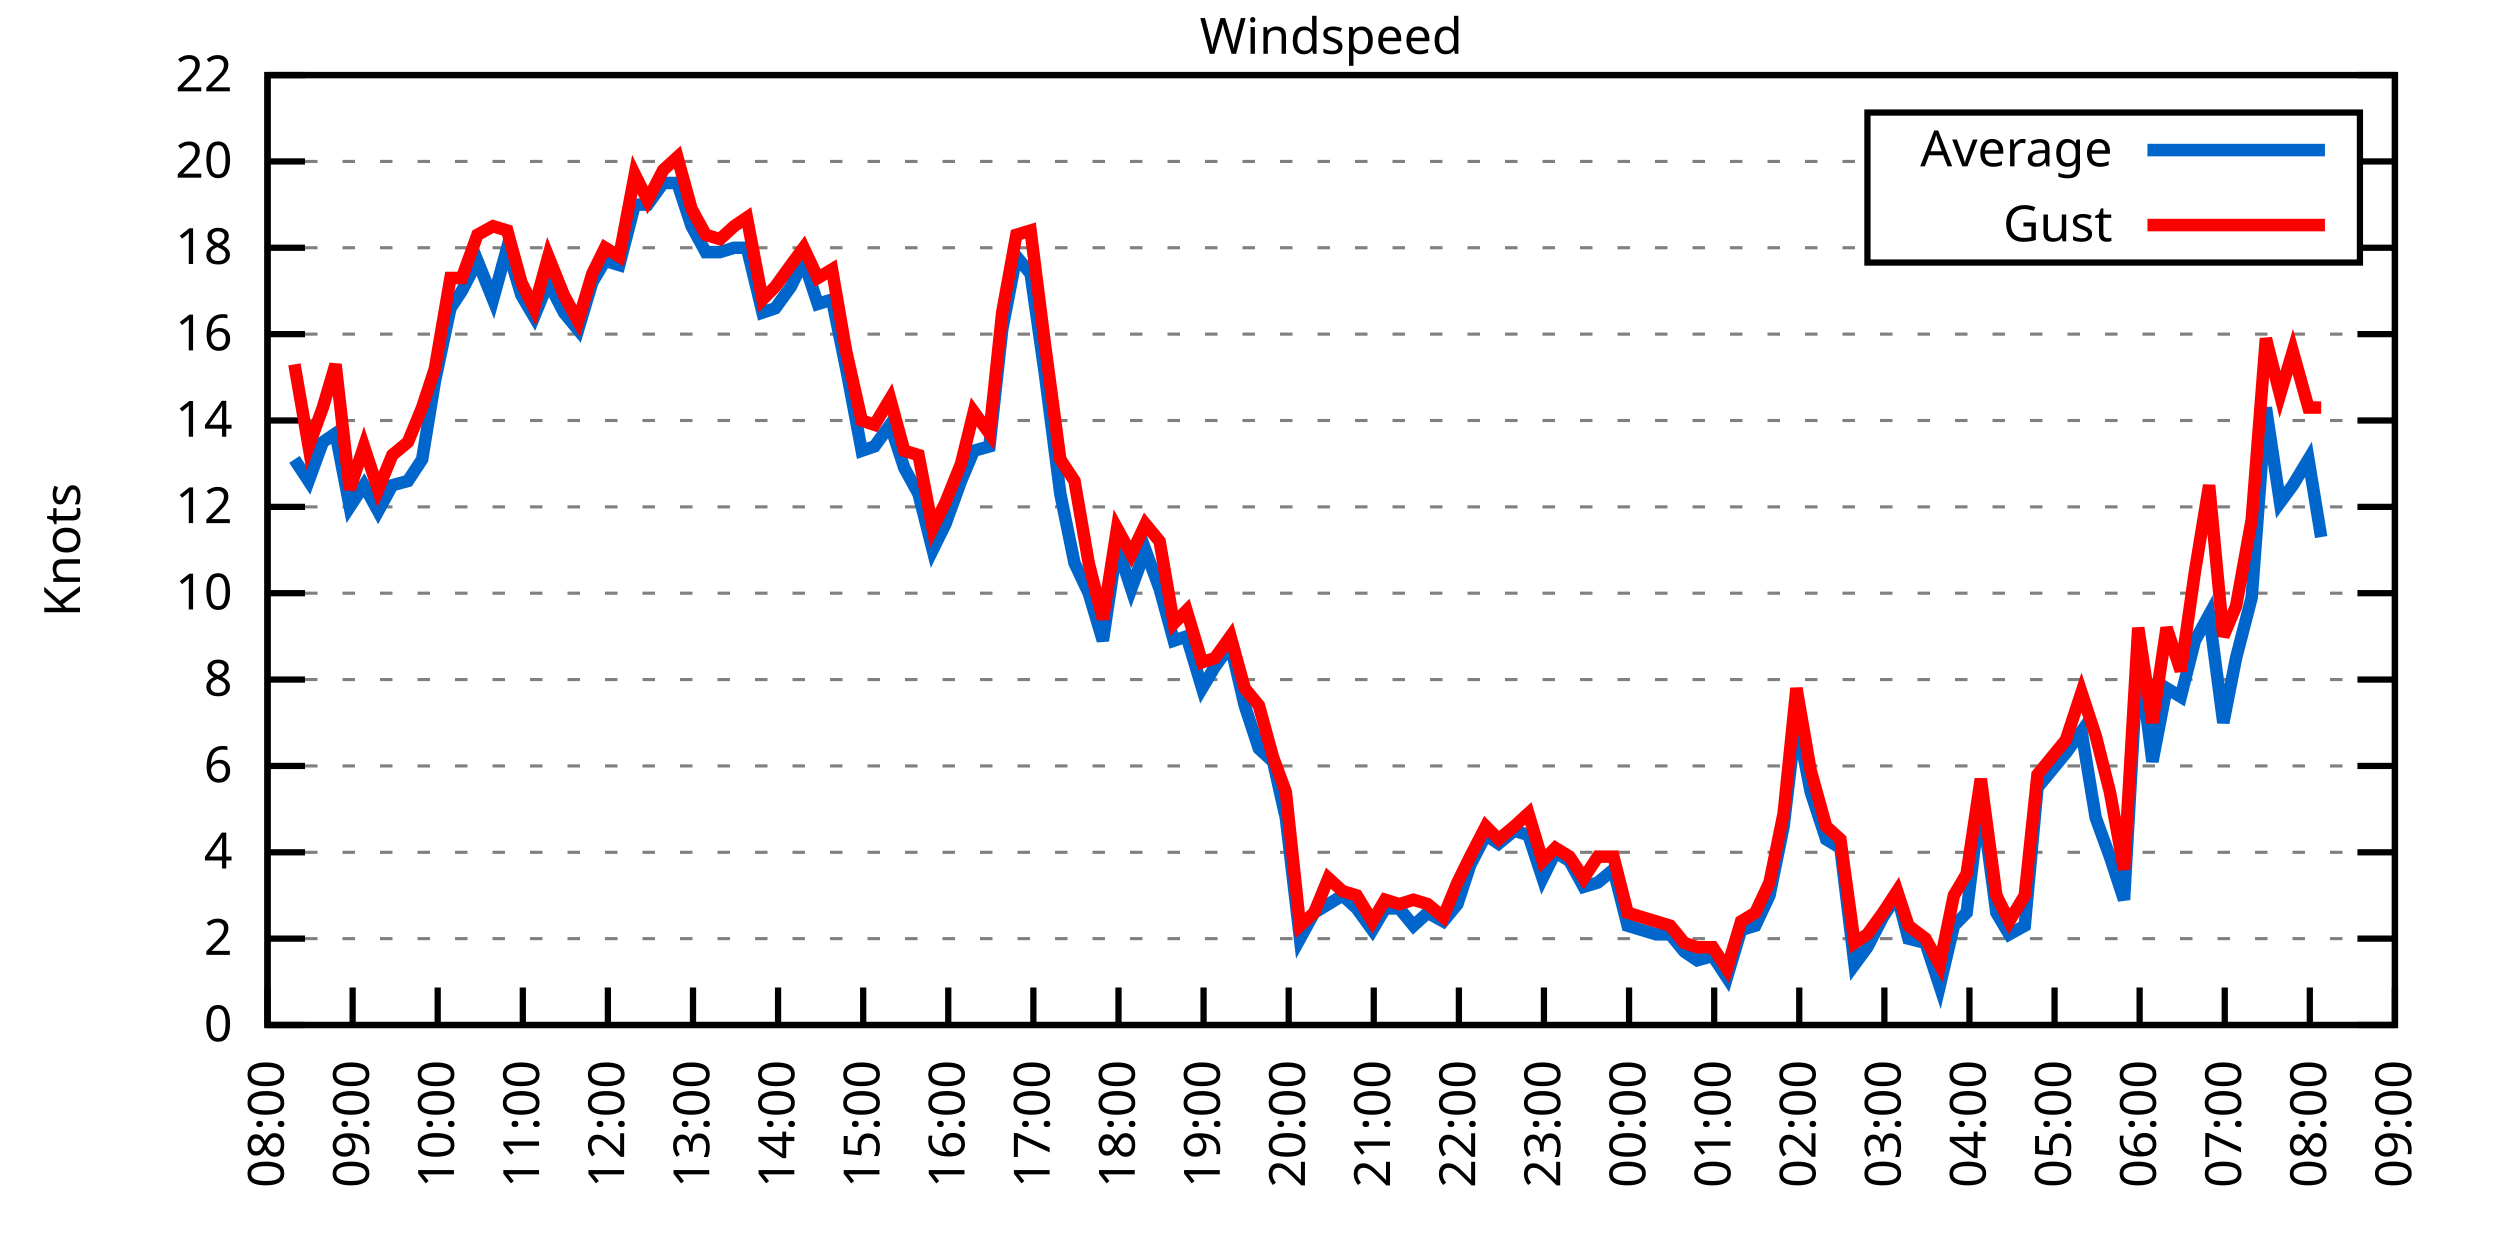
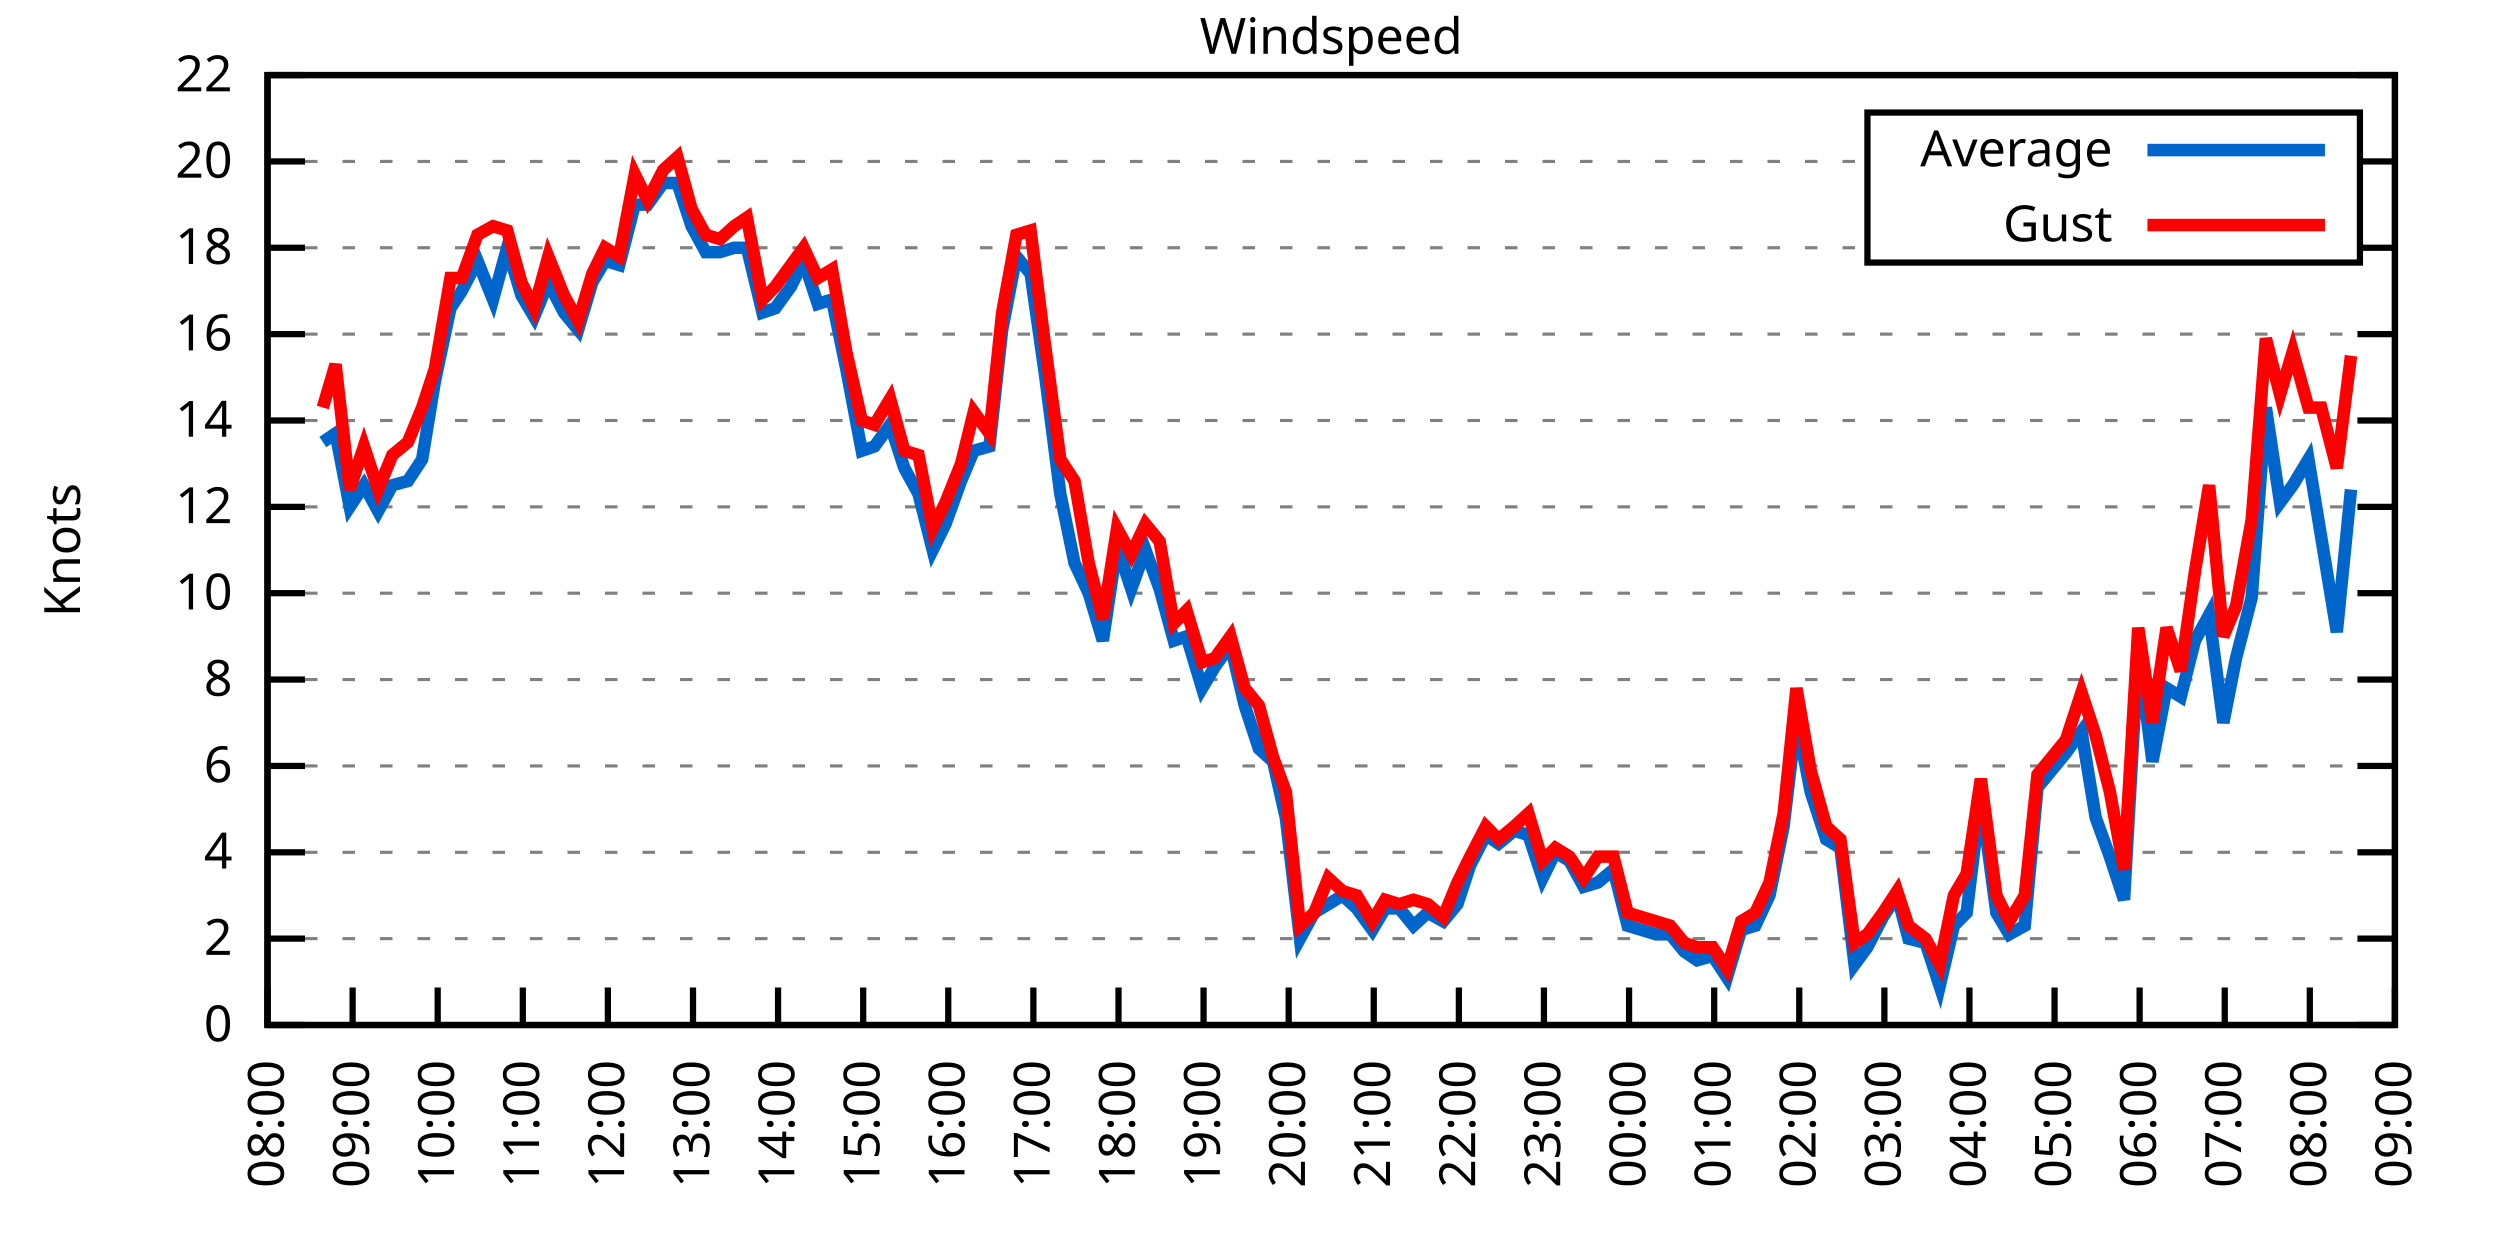
<svg xmlns="http://www.w3.org/2000/svg" xmlns:xlink="http://www.w3.org/1999/xlink" width="400" height="200" viewBox="0 0 400 200">
  <g id="gnuplot_canvas">
    <rect x="0" y="0" width="400" height="200" fill="none" />
    <defs>
      <circle id="gpDot" r="0.5" stroke-width="0.5" stroke="currentColor" />
      <path id="gpPt0" stroke-width="0.333" stroke="currentColor" d="M-1,0 h2 M0,-1 v2" />
      <path id="gpPt1" stroke-width="0.333" stroke="currentColor" d="M-1,-1 L1,1 M1,-1 L-1,1" />
      <path id="gpPt2" stroke-width="0.333" stroke="currentColor" d="M-1,0 L1,0 M0,-1 L0,1 M-1,-1 L1,1 M-1,1 L1,-1" />
      <rect id="gpPt3" stroke-width="0.333" stroke="currentColor" x="-1" y="-1" width="2" height="2" />
      <rect id="gpPt4" stroke-width="0.333" stroke="currentColor" fill="currentColor" x="-1" y="-1" width="2" height="2" />
      <circle id="gpPt5" stroke-width="0.333" stroke="currentColor" cx="0" cy="0" r="1" />
      <use xlink:href="#gpPt5" id="gpPt6" fill="currentColor" stroke="none" />
      <path id="gpPt7" stroke-width="0.333" stroke="currentColor" d="M0,-1.33 L-1.33,0.67 L1.33,0.67 z" />
      <use xlink:href="#gpPt7" id="gpPt8" fill="currentColor" stroke="none" />
      <use xlink:href="#gpPt7" id="gpPt9" stroke="currentColor" transform="rotate(180)" />
      <use xlink:href="#gpPt9" id="gpPt10" fill="currentColor" stroke="none" />
      <use xlink:href="#gpPt3" id="gpPt11" stroke="currentColor" transform="rotate(45)" />
      <use xlink:href="#gpPt11" id="gpPt12" fill="currentColor" stroke="none" />
      <path id="gpPt13" stroke-width="0.333" stroke="currentColor" d="M0,1.330 L1.265,0.411 L0.782,-1.067 L-0.782,-1.076 L-1.265,0.411 z" />
      <use xlink:href="#gpPt13" id="gpPt14" fill="currentColor" stroke="none" />
      <filter id="textbox" filterUnits="objectBoundingBox" x="0" y="0" height="1" width="1">
        <feFlood flood-color="white" flood-opacity="1" result="bgnd" />
        <feComposite in="SourceGraphic" in2="bgnd" operator="atop" />
      </filter>
      <filter id="greybox" filterUnits="objectBoundingBox" x="0" y="0" height="1" width="1">
        <feFlood flood-color="lightgrey" flood-opacity="1" result="grey" />
        <feComposite in="SourceGraphic" in2="grey" operator="atop" />
      </filter>
    </defs>
    <g fill="none" color="white" stroke="currentColor" stroke-width="1.00" stroke-linecap="butt" stroke-linejoin="miter">
</g>
    <g fill="none" color="black" stroke="currentColor" stroke-width="1.00" stroke-linecap="butt" stroke-linejoin="miter">
      <g stroke="none" shape-rendering="crispEdges">
        <polygon fill="rgb(255, 255, 255)" points="42.80,164.00 383.18,164.00 383.18,12.02 42.80,12.02 " />
      </g>
    </g>
    <g fill="none" color="black" stroke="currentColor" stroke-width="1.00" stroke-linecap="butt" stroke-linejoin="miter">
</g>
    <g fill="none" color="black" stroke="black" stroke-width="0.50" stroke-linecap="butt" stroke-linejoin="miter">
</g>
    <g fill="none" color="gray" stroke="currentColor" stroke-width="0.50" stroke-linecap="butt" stroke-linejoin="miter">
      <path stroke="gray" stroke-dasharray="2,4" class="gridline" d="M42.80,164.00 L383.19,164.00  " />
    </g>
    <g fill="none" color="gray" stroke="gray" stroke-width="1.00" stroke-linecap="butt" stroke-linejoin="miter">
</g>
    <g fill="none" color="black" stroke="currentColor" stroke-width="1.00" stroke-linecap="butt" stroke-linejoin="miter">
      <path stroke="black" d="M42.80,164.00 L48.80,164.00 M383.19,164.00 L377.19,164.00  " />
      <g transform="translate(37.20,166.60)" stroke="none" fill="black" font-family="Sans" font-size="8.00" text-anchor="end">
        <text>
          <tspan font-family="Sans"> 0</tspan>
        </text>
      </g>
    </g>
    <g fill="none" color="black" stroke="currentColor" stroke-width="1.00" stroke-linecap="butt" stroke-linejoin="miter">
</g>
    <g fill="none" color="black" stroke="black" stroke-width="0.50" stroke-linecap="butt" stroke-linejoin="miter">
</g>
    <g fill="none" color="gray" stroke="currentColor" stroke-width="0.50" stroke-linecap="butt" stroke-linejoin="miter">
      <path stroke="gray" stroke-dasharray="2,4" class="gridline" d="M42.80,150.18 L383.19,150.18  " />
    </g>
    <g fill="none" color="gray" stroke="gray" stroke-width="1.00" stroke-linecap="butt" stroke-linejoin="miter">
</g>
    <g fill="none" color="black" stroke="currentColor" stroke-width="1.00" stroke-linecap="butt" stroke-linejoin="miter">
      <path stroke="black" d="M42.80,150.18 L48.80,150.18 M383.19,150.18 L377.19,150.18  " />
      <g transform="translate(37.20,152.78)" stroke="none" fill="black" font-family="Sans" font-size="8.00" text-anchor="end">
        <text>
          <tspan font-family="Sans"> 2</tspan>
        </text>
      </g>
    </g>
    <g fill="none" color="black" stroke="currentColor" stroke-width="1.00" stroke-linecap="butt" stroke-linejoin="miter">
</g>
    <g fill="none" color="black" stroke="black" stroke-width="0.50" stroke-linecap="butt" stroke-linejoin="miter">
</g>
    <g fill="none" color="gray" stroke="currentColor" stroke-width="0.50" stroke-linecap="butt" stroke-linejoin="miter">
      <path stroke="gray" stroke-dasharray="2,4" class="gridline" d="M42.80,136.37 L383.19,136.37  " />
    </g>
    <g fill="none" color="gray" stroke="gray" stroke-width="1.00" stroke-linecap="butt" stroke-linejoin="miter">
</g>
    <g fill="none" color="black" stroke="currentColor" stroke-width="1.00" stroke-linecap="butt" stroke-linejoin="miter">
      <path stroke="black" d="M42.80,136.37 L48.80,136.37 M383.19,136.37 L377.19,136.37  " />
      <g transform="translate(37.20,138.97)" stroke="none" fill="black" font-family="Sans" font-size="8.00" text-anchor="end">
        <text>
          <tspan font-family="Sans"> 4</tspan>
        </text>
      </g>
    </g>
    <g fill="none" color="black" stroke="currentColor" stroke-width="1.00" stroke-linecap="butt" stroke-linejoin="miter">
</g>
    <g fill="none" color="black" stroke="black" stroke-width="0.50" stroke-linecap="butt" stroke-linejoin="miter">
</g>
    <g fill="none" color="gray" stroke="currentColor" stroke-width="0.50" stroke-linecap="butt" stroke-linejoin="miter">
      <path stroke="gray" stroke-dasharray="2,4" class="gridline" d="M42.80,122.55 L383.19,122.55  " />
    </g>
    <g fill="none" color="gray" stroke="gray" stroke-width="1.00" stroke-linecap="butt" stroke-linejoin="miter">
</g>
    <g fill="none" color="black" stroke="currentColor" stroke-width="1.00" stroke-linecap="butt" stroke-linejoin="miter">
      <path stroke="black" d="M42.80,122.55 L48.80,122.55 M383.19,122.55 L377.19,122.55  " />
      <g transform="translate(37.20,125.15)" stroke="none" fill="black" font-family="Sans" font-size="8.00" text-anchor="end">
        <text>
          <tspan font-family="Sans"> 6</tspan>
        </text>
      </g>
    </g>
    <g fill="none" color="black" stroke="currentColor" stroke-width="1.00" stroke-linecap="butt" stroke-linejoin="miter">
</g>
    <g fill="none" color="black" stroke="black" stroke-width="0.50" stroke-linecap="butt" stroke-linejoin="miter">
</g>
    <g fill="none" color="gray" stroke="currentColor" stroke-width="0.50" stroke-linecap="butt" stroke-linejoin="miter">
      <path stroke="gray" stroke-dasharray="2,4" class="gridline" d="M42.80,108.73 L383.19,108.73  " />
    </g>
    <g fill="none" color="gray" stroke="gray" stroke-width="1.00" stroke-linecap="butt" stroke-linejoin="miter">
</g>
    <g fill="none" color="black" stroke="currentColor" stroke-width="1.00" stroke-linecap="butt" stroke-linejoin="miter">
      <path stroke="black" d="M42.80,108.73 L48.80,108.73 M383.19,108.73 L377.19,108.73  " />
      <g transform="translate(37.20,111.33)" stroke="none" fill="black" font-family="Sans" font-size="8.00" text-anchor="end">
        <text>
          <tspan font-family="Sans"> 8</tspan>
        </text>
      </g>
    </g>
    <g fill="none" color="black" stroke="currentColor" stroke-width="1.00" stroke-linecap="butt" stroke-linejoin="miter">
</g>
    <g fill="none" color="black" stroke="black" stroke-width="0.50" stroke-linecap="butt" stroke-linejoin="miter">
</g>
    <g fill="none" color="gray" stroke="currentColor" stroke-width="0.50" stroke-linecap="butt" stroke-linejoin="miter">
      <path stroke="gray" stroke-dasharray="2,4" class="gridline" d="M42.80,94.91 L383.19,94.91  " />
    </g>
    <g fill="none" color="gray" stroke="gray" stroke-width="1.00" stroke-linecap="butt" stroke-linejoin="miter">
</g>
    <g fill="none" color="black" stroke="currentColor" stroke-width="1.00" stroke-linecap="butt" stroke-linejoin="miter">
      <path stroke="black" d="M42.80,94.91 L48.80,94.91 M383.19,94.91 L377.19,94.91  " />
      <g transform="translate(37.20,97.51)" stroke="none" fill="black" font-family="Sans" font-size="8.00" text-anchor="end">
        <text>
          <tspan font-family="Sans"> 10</tspan>
        </text>
      </g>
    </g>
    <g fill="none" color="black" stroke="currentColor" stroke-width="1.00" stroke-linecap="butt" stroke-linejoin="miter">
</g>
    <g fill="none" color="black" stroke="black" stroke-width="0.50" stroke-linecap="butt" stroke-linejoin="miter">
</g>
    <g fill="none" color="gray" stroke="currentColor" stroke-width="0.50" stroke-linecap="butt" stroke-linejoin="miter">
      <path stroke="gray" stroke-dasharray="2,4" class="gridline" d="M42.80,81.10 L383.19,81.10  " />
    </g>
    <g fill="none" color="gray" stroke="gray" stroke-width="1.00" stroke-linecap="butt" stroke-linejoin="miter">
</g>
    <g fill="none" color="black" stroke="currentColor" stroke-width="1.00" stroke-linecap="butt" stroke-linejoin="miter">
      <path stroke="black" d="M42.80,81.10 L48.80,81.10 M383.19,81.10 L377.19,81.10  " />
      <g transform="translate(37.20,83.70)" stroke="none" fill="black" font-family="Sans" font-size="8.00" text-anchor="end">
        <text>
          <tspan font-family="Sans"> 12</tspan>
        </text>
      </g>
    </g>
    <g fill="none" color="black" stroke="currentColor" stroke-width="1.00" stroke-linecap="butt" stroke-linejoin="miter">
</g>
    <g fill="none" color="black" stroke="black" stroke-width="0.50" stroke-linecap="butt" stroke-linejoin="miter">
</g>
    <g fill="none" color="gray" stroke="currentColor" stroke-width="0.50" stroke-linecap="butt" stroke-linejoin="miter">
      <path stroke="gray" stroke-dasharray="2,4" class="gridline" d="M42.80,67.28 L383.19,67.28  " />
    </g>
    <g fill="none" color="gray" stroke="gray" stroke-width="1.00" stroke-linecap="butt" stroke-linejoin="miter">
</g>
    <g fill="none" color="black" stroke="currentColor" stroke-width="1.00" stroke-linecap="butt" stroke-linejoin="miter">
      <path stroke="black" d="M42.80,67.28 L48.80,67.28 M383.19,67.28 L377.19,67.28  " />
      <g transform="translate(37.20,69.88)" stroke="none" fill="black" font-family="Sans" font-size="8.00" text-anchor="end">
        <text>
          <tspan font-family="Sans"> 14</tspan>
        </text>
      </g>
    </g>
    <g fill="none" color="black" stroke="currentColor" stroke-width="1.00" stroke-linecap="butt" stroke-linejoin="miter">
</g>
    <g fill="none" color="black" stroke="black" stroke-width="0.50" stroke-linecap="butt" stroke-linejoin="miter">
</g>
    <g fill="none" color="gray" stroke="currentColor" stroke-width="0.50" stroke-linecap="butt" stroke-linejoin="miter">
      <path stroke="gray" stroke-dasharray="2,4" class="gridline" d="M42.80,53.46 L383.19,53.46  " />
    </g>
    <g fill="none" color="gray" stroke="gray" stroke-width="1.00" stroke-linecap="butt" stroke-linejoin="miter">
</g>
    <g fill="none" color="black" stroke="currentColor" stroke-width="1.00" stroke-linecap="butt" stroke-linejoin="miter">
      <path stroke="black" d="M42.80,53.46 L48.80,53.46 M383.19,53.46 L377.19,53.46  " />
      <g transform="translate(37.20,56.06)" stroke="none" fill="black" font-family="Sans" font-size="8.00" text-anchor="end">
        <text>
          <tspan font-family="Sans"> 16</tspan>
        </text>
      </g>
    </g>
    <g fill="none" color="black" stroke="currentColor" stroke-width="1.00" stroke-linecap="butt" stroke-linejoin="miter">
</g>
    <g fill="none" color="black" stroke="black" stroke-width="0.50" stroke-linecap="butt" stroke-linejoin="miter">
</g>
    <g fill="none" color="gray" stroke="currentColor" stroke-width="0.50" stroke-linecap="butt" stroke-linejoin="miter">
      <path stroke="gray" stroke-dasharray="2,4" class="gridline" d="M42.80,39.64 L298.79,39.64 M377.59,39.64 L383.19,39.64  " />
    </g>
    <g fill="none" color="gray" stroke="gray" stroke-width="1.00" stroke-linecap="butt" stroke-linejoin="miter">
</g>
    <g fill="none" color="black" stroke="currentColor" stroke-width="1.00" stroke-linecap="butt" stroke-linejoin="miter">
      <path stroke="black" d="M42.80,39.64 L48.80,39.64 M383.19,39.64 L377.19,39.64  " />
      <g transform="translate(37.20,42.24)" stroke="none" fill="black" font-family="Sans" font-size="8.00" text-anchor="end">
        <text>
          <tspan font-family="Sans"> 18</tspan>
        </text>
      </g>
    </g>
    <g fill="none" color="black" stroke="currentColor" stroke-width="1.00" stroke-linecap="butt" stroke-linejoin="miter">
</g>
    <g fill="none" color="black" stroke="black" stroke-width="0.50" stroke-linecap="butt" stroke-linejoin="miter">
</g>
    <g fill="none" color="gray" stroke="currentColor" stroke-width="0.50" stroke-linecap="butt" stroke-linejoin="miter">
      <path stroke="gray" stroke-dasharray="2,4" class="gridline" d="M42.80,25.83 L298.79,25.83 M377.59,25.83 L383.19,25.83  " />
    </g>
    <g fill="none" color="gray" stroke="gray" stroke-width="1.00" stroke-linecap="butt" stroke-linejoin="miter">
</g>
    <g fill="none" color="black" stroke="currentColor" stroke-width="1.00" stroke-linecap="butt" stroke-linejoin="miter">
      <path stroke="black" d="M42.80,25.83 L48.80,25.83 M383.19,25.83 L377.19,25.83  " />
      <g transform="translate(37.20,28.43)" stroke="none" fill="black" font-family="Sans" font-size="8.00" text-anchor="end">
        <text>
          <tspan font-family="Sans"> 20</tspan>
        </text>
      </g>
    </g>
    <g fill="none" color="black" stroke="currentColor" stroke-width="1.00" stroke-linecap="butt" stroke-linejoin="miter">
</g>
    <g fill="none" color="black" stroke="black" stroke-width="0.50" stroke-linecap="butt" stroke-linejoin="miter">
</g>
    <g fill="none" color="gray" stroke="currentColor" stroke-width="0.50" stroke-linecap="butt" stroke-linejoin="miter">
      <path stroke="gray" stroke-dasharray="2,4" class="gridline" d="M42.80,12.01 L383.19,12.01  " />
    </g>
    <g fill="none" color="gray" stroke="gray" stroke-width="1.00" stroke-linecap="butt" stroke-linejoin="miter">
</g>
    <g fill="none" color="black" stroke="currentColor" stroke-width="1.00" stroke-linecap="butt" stroke-linejoin="miter">
      <path stroke="black" d="M42.80,12.01 L48.80,12.01 M383.19,12.01 L377.19,12.01  " />
      <g transform="translate(37.20,14.61)" stroke="none" fill="black" font-family="Sans" font-size="8.00" text-anchor="end">
        <text>
          <tspan font-family="Sans"> 22</tspan>
        </text>
      </g>
    </g>
    <g fill="none" color="black" stroke="currentColor" stroke-width="1.00" stroke-linecap="butt" stroke-linejoin="miter">
      <path stroke="black" d="M42.80,164.00 L42.80,158.00  " />
      <g transform="translate(45.40,169.60) rotate(270.00)" stroke="none" fill="black" font-family="Sans" font-size="8.00" text-anchor="end">
        <text>
          <tspan font-family="Sans">08:00</tspan>
        </text>
      </g>
    </g>
    <g fill="none" color="black" stroke="currentColor" stroke-width="1.00" stroke-linecap="butt" stroke-linejoin="miter">
      <path stroke="black" d="M56.42,164.00 L56.42,158.00  " />
      <g transform="translate(59.02,169.60) rotate(270.00)" stroke="none" fill="black" font-family="Sans" font-size="8.00" text-anchor="end">
        <text>
          <tspan font-family="Sans">09:00</tspan>
        </text>
      </g>
    </g>
    <g fill="none" color="black" stroke="currentColor" stroke-width="1.00" stroke-linecap="butt" stroke-linejoin="miter">
      <path stroke="black" d="M70.03,164.00 L70.03,158.00  " />
      <g transform="translate(72.63,169.60) rotate(270.00)" stroke="none" fill="black" font-family="Sans" font-size="8.00" text-anchor="end">
        <text>
          <tspan font-family="Sans">10:00</tspan>
        </text>
      </g>
    </g>
    <g fill="none" color="black" stroke="currentColor" stroke-width="1.00" stroke-linecap="butt" stroke-linejoin="miter">
      <path stroke="black" d="M83.65,164.00 L83.65,158.00  " />
      <g transform="translate(86.25,169.60) rotate(270.00)" stroke="none" fill="black" font-family="Sans" font-size="8.00" text-anchor="end">
        <text>
          <tspan font-family="Sans">11:00</tspan>
        </text>
      </g>
    </g>
    <g fill="none" color="black" stroke="currentColor" stroke-width="1.00" stroke-linecap="butt" stroke-linejoin="miter">
      <path stroke="black" d="M97.26,164.00 L97.26,158.00  " />
      <g transform="translate(99.86,169.60) rotate(270.00)" stroke="none" fill="black" font-family="Sans" font-size="8.00" text-anchor="end">
        <text>
          <tspan font-family="Sans">12:00</tspan>
        </text>
      </g>
    </g>
    <g fill="none" color="black" stroke="currentColor" stroke-width="1.00" stroke-linecap="butt" stroke-linejoin="miter">
      <path stroke="black" d="M110.88,164.00 L110.88,158.00  " />
      <g transform="translate(113.48,169.60) rotate(270.00)" stroke="none" fill="black" font-family="Sans" font-size="8.00" text-anchor="end">
        <text>
          <tspan font-family="Sans">13:00</tspan>
        </text>
      </g>
    </g>
    <g fill="none" color="black" stroke="currentColor" stroke-width="1.00" stroke-linecap="butt" stroke-linejoin="miter">
      <path stroke="black" d="M124.49,164.00 L124.49,158.00  " />
      <g transform="translate(127.09,169.60) rotate(270.00)" stroke="none" fill="black" font-family="Sans" font-size="8.00" text-anchor="end">
        <text>
          <tspan font-family="Sans">14:00</tspan>
        </text>
      </g>
    </g>
    <g fill="none" color="black" stroke="currentColor" stroke-width="1.00" stroke-linecap="butt" stroke-linejoin="miter">
      <path stroke="black" d="M138.11,164.00 L138.11,158.00  " />
      <g transform="translate(140.71,169.60) rotate(270.00)" stroke="none" fill="black" font-family="Sans" font-size="8.00" text-anchor="end">
        <text>
          <tspan font-family="Sans">15:00</tspan>
        </text>
      </g>
    </g>
    <g fill="none" color="black" stroke="currentColor" stroke-width="1.00" stroke-linecap="butt" stroke-linejoin="miter">
      <path stroke="black" d="M151.72,164.00 L151.72,158.00  " />
      <g transform="translate(154.32,169.60) rotate(270.00)" stroke="none" fill="black" font-family="Sans" font-size="8.00" text-anchor="end">
        <text>
          <tspan font-family="Sans">16:00</tspan>
        </text>
      </g>
    </g>
    <g fill="none" color="black" stroke="currentColor" stroke-width="1.00" stroke-linecap="butt" stroke-linejoin="miter">
      <path stroke="black" d="M165.34,164.00 L165.34,158.00  " />
      <g transform="translate(167.94,169.60) rotate(270.00)" stroke="none" fill="black" font-family="Sans" font-size="8.00" text-anchor="end">
        <text>
          <tspan font-family="Sans">17:00</tspan>
        </text>
      </g>
    </g>
    <g fill="none" color="black" stroke="currentColor" stroke-width="1.00" stroke-linecap="butt" stroke-linejoin="miter">
      <path stroke="black" d="M178.96,164.00 L178.96,158.00  " />
      <g transform="translate(181.56,169.60) rotate(270.00)" stroke="none" fill="black" font-family="Sans" font-size="8.00" text-anchor="end">
        <text>
          <tspan font-family="Sans">18:00</tspan>
        </text>
      </g>
    </g>
    <g fill="none" color="black" stroke="currentColor" stroke-width="1.00" stroke-linecap="butt" stroke-linejoin="miter">
      <path stroke="black" d="M192.57,164.00 L192.57,158.00  " />
      <g transform="translate(195.17,169.60) rotate(270.00)" stroke="none" fill="black" font-family="Sans" font-size="8.00" text-anchor="end">
        <text>
          <tspan font-family="Sans">19:00</tspan>
        </text>
      </g>
    </g>
    <g fill="none" color="black" stroke="currentColor" stroke-width="1.00" stroke-linecap="butt" stroke-linejoin="miter">
      <path stroke="black" d="M206.19,164.00 L206.19,158.00  " />
      <g transform="translate(208.79,169.60) rotate(270.00)" stroke="none" fill="black" font-family="Sans" font-size="8.00" text-anchor="end">
        <text>
          <tspan font-family="Sans">20:00</tspan>
        </text>
      </g>
    </g>
    <g fill="none" color="black" stroke="currentColor" stroke-width="1.00" stroke-linecap="butt" stroke-linejoin="miter">
      <path stroke="black" d="M219.80,164.00 L219.80,158.00  " />
      <g transform="translate(222.40,169.60) rotate(270.00)" stroke="none" fill="black" font-family="Sans" font-size="8.00" text-anchor="end">
        <text>
          <tspan font-family="Sans">21:00</tspan>
        </text>
      </g>
    </g>
    <g fill="none" color="black" stroke="currentColor" stroke-width="1.00" stroke-linecap="butt" stroke-linejoin="miter">
      <path stroke="black" d="M233.42,164.00 L233.42,158.00  " />
      <g transform="translate(236.02,169.60) rotate(270.00)" stroke="none" fill="black" font-family="Sans" font-size="8.00" text-anchor="end">
        <text>
          <tspan font-family="Sans">22:00</tspan>
        </text>
      </g>
    </g>
    <g fill="none" color="black" stroke="currentColor" stroke-width="1.00" stroke-linecap="butt" stroke-linejoin="miter">
      <path stroke="black" d="M247.03,164.00 L247.03,158.00  " />
      <g transform="translate(249.63,169.60) rotate(270.00)" stroke="none" fill="black" font-family="Sans" font-size="8.00" text-anchor="end">
        <text>
          <tspan font-family="Sans">23:00</tspan>
        </text>
      </g>
    </g>
    <g fill="none" color="black" stroke="currentColor" stroke-width="1.00" stroke-linecap="butt" stroke-linejoin="miter">
      <path stroke="black" d="M260.65,164.00 L260.65,158.00  " />
      <g transform="translate(263.25,169.60) rotate(270.00)" stroke="none" fill="black" font-family="Sans" font-size="8.00" text-anchor="end">
        <text>
          <tspan font-family="Sans">00:00</tspan>
        </text>
      </g>
    </g>
    <g fill="none" color="black" stroke="currentColor" stroke-width="1.00" stroke-linecap="butt" stroke-linejoin="miter">
      <path stroke="black" d="M274.27,164.00 L274.27,158.00  " />
      <g transform="translate(276.87,169.60) rotate(270.00)" stroke="none" fill="black" font-family="Sans" font-size="8.00" text-anchor="end">
        <text>
          <tspan font-family="Sans">01:00</tspan>
        </text>
      </g>
    </g>
    <g fill="none" color="black" stroke="currentColor" stroke-width="1.00" stroke-linecap="butt" stroke-linejoin="miter">
      <path stroke="black" d="M287.88,164.00 L287.88,158.00  " />
      <g transform="translate(290.48,169.60) rotate(270.00)" stroke="none" fill="black" font-family="Sans" font-size="8.00" text-anchor="end">
        <text>
          <tspan font-family="Sans">02:00</tspan>
        </text>
      </g>
    </g>
    <g fill="none" color="black" stroke="currentColor" stroke-width="1.00" stroke-linecap="butt" stroke-linejoin="miter">
      <path stroke="black" d="M301.50,164.00 L301.50,158.00  " />
      <g transform="translate(304.10,169.60) rotate(270.00)" stroke="none" fill="black" font-family="Sans" font-size="8.00" text-anchor="end">
        <text>
          <tspan font-family="Sans">03:00</tspan>
        </text>
      </g>
    </g>
    <g fill="none" color="black" stroke="currentColor" stroke-width="1.00" stroke-linecap="butt" stroke-linejoin="miter">
      <path stroke="black" d="M315.11,164.00 L315.11,158.00  " />
      <g transform="translate(317.71,169.60) rotate(270.00)" stroke="none" fill="black" font-family="Sans" font-size="8.00" text-anchor="end">
        <text>
          <tspan font-family="Sans">04:00</tspan>
        </text>
      </g>
    </g>
    <g fill="none" color="black" stroke="currentColor" stroke-width="1.00" stroke-linecap="butt" stroke-linejoin="miter">
      <path stroke="black" d="M328.73,164.00 L328.73,158.00  " />
      <g transform="translate(331.33,169.60) rotate(270.00)" stroke="none" fill="black" font-family="Sans" font-size="8.00" text-anchor="end">
        <text>
          <tspan font-family="Sans">05:00</tspan>
        </text>
      </g>
    </g>
    <g fill="none" color="black" stroke="currentColor" stroke-width="1.00" stroke-linecap="butt" stroke-linejoin="miter">
      <path stroke="black" d="M342.34,164.00 L342.34,158.00  " />
      <g transform="translate(344.94,169.60) rotate(270.00)" stroke="none" fill="black" font-family="Sans" font-size="8.00" text-anchor="end">
        <text>
          <tspan font-family="Sans">06:00</tspan>
        </text>
      </g>
    </g>
    <g fill="none" color="black" stroke="currentColor" stroke-width="1.00" stroke-linecap="butt" stroke-linejoin="miter">
      <path stroke="black" d="M355.96,164.00 L355.96,158.00  " />
      <g transform="translate(358.56,169.60) rotate(270.00)" stroke="none" fill="black" font-family="Sans" font-size="8.00" text-anchor="end">
        <text>
          <tspan font-family="Sans">07:00</tspan>
        </text>
      </g>
    </g>
    <g fill="none" color="black" stroke="currentColor" stroke-width="1.00" stroke-linecap="butt" stroke-linejoin="miter">
      <path stroke="black" d="M369.57,164.00 L369.57,158.00  " />
      <g transform="translate(372.17,169.60) rotate(270.00)" stroke="none" fill="black" font-family="Sans" font-size="8.00" text-anchor="end">
        <text>
          <tspan font-family="Sans">08:00</tspan>
        </text>
      </g>
    </g>
    <g fill="none" color="black" stroke="currentColor" stroke-width="1.00" stroke-linecap="butt" stroke-linejoin="miter">
      <path stroke="black" d="M383.19,164.00 L383.19,158.00  " />
      <g transform="translate(385.79,169.60) rotate(270.00)" stroke="none" fill="black" font-family="Sans" font-size="8.00" text-anchor="end">
        <text>
          <tspan font-family="Sans">09:00</tspan>
        </text>
      </g>
    </g>
    <g fill="none" color="black" stroke="currentColor" stroke-width="1.00" stroke-linecap="butt" stroke-linejoin="miter">
</g>
    <g fill="none" color="black" stroke="currentColor" stroke-width="1.00" stroke-linecap="butt" stroke-linejoin="miter">
      <path stroke="black" d="M42.80,12.01 L42.80,164.00 L383.19,164.00 L383.19,12.01 L42.80,12.01 Z  " />
    </g>
    <g fill="none" color="black" stroke="currentColor" stroke-width="1.00" stroke-linecap="butt" stroke-linejoin="miter">
</g>
    <g fill="none" color="black" stroke="currentColor" stroke-width="1.00" stroke-linecap="butt" stroke-linejoin="miter">
      <path stroke="black" d="M298.79,42.01 L298.79,18.01 L377.59,18.01 L377.59,42.01 L298.79,42.01 Z  " />
    </g>
    <g id="Windspeed_plot_1">
      <g fill="none" color="white" stroke="black" stroke-width="2.00" stroke-linecap="butt" stroke-linejoin="miter">
</g>
      <g fill="none" color="black" stroke="currentColor" stroke-width="2.00" stroke-linecap="butt" stroke-linejoin="miter">
        <g transform="translate(337.99,26.61)" stroke="none" fill="black" font-family="Sans" font-size="8.00" text-anchor="end">
          <text>
            <tspan font-family="Sans">Average</tspan>
          </text>
        </g>
      </g>
      <g fill="none" color="black" stroke="currentColor" stroke-width="2.00" stroke-linecap="butt" stroke-linejoin="miter">
-         <path stroke="rgb(  0, 102, 204)" d="M343.59,24.01 L371.99,24.01 M47.11,73.50 L49.38,76.95 L51.65,70.73 L53.69,69.35 L55.96,81.10 L58.23,77.64   L60.50,81.79 L62.77,77.64 L65.27,76.95 L67.54,73.50 L69.58,61.06 L72.07,49.32 L73.89,46.55 L76.39,41.72   L78.88,47.93 L81.15,39.64 L83.42,47.24 L85.46,50.70 L87.73,45.17 L90.23,50.01 L92.50,52.77 L94.77,45.17   L96.81,41.72 L99.08,42.41 L101.57,32.74 L103.62,32.74 L106.11,29.28 L108.38,29.28 L110.65,36.19 L112.92,40.34   L115.19,40.34 L117.46,39.64 L119.50,39.64 L122.00,50.01 L124.04,49.32 L126.54,45.86 L128.58,41.72 L130.85,48.63   L133.12,47.93 L135.39,58.99 L137.88,72.12 L139.92,71.42 L142.42,67.97 L144.69,74.88 L146.96,79.02 L149.23,88.00   L151.27,83.86 L153.77,76.95 L155.81,72.12 L158.31,71.42 L160.35,52.77 L162.62,41.03 L164.89,43.79 L167.16,59.68   L169.65,79.02 L171.92,90.08 L174.19,94.91 L176.46,102.51 L178.73,87.31 L181.00,94.22 L183.27,88.00 L185.54,94.22   L187.81,102.51 L189.85,101.82 L192.34,110.11 L194.39,106.66 L196.88,103.20 L199.15,112.88 L201.42,119.78 L203.69,121.86   L205.73,130.84 L208.00,150.18 L210.27,146.04 L212.54,144.66 L214.81,143.27 L217.08,145.35 L219.58,148.80 L221.62,145.35   L223.89,145.35 L226.16,148.11 L228.43,146.04 L230.92,147.42 L233.19,144.66 L235.23,138.44 L237.73,133.60 L239.77,134.98   L242.27,132.91 L244.54,133.60 L246.81,140.51 L248.85,136.37 L251.12,137.75 L253.39,141.89 L255.66,141.20 L258.15,139.13   L260.42,148.11 L262.69,148.80 L264.96,149.49 L267.23,149.49 L269.50,152.26 L271.54,153.64 L274.04,152.95 L276.31,156.40   L278.58,148.80 L280.85,148.11 L283.12,143.27 L285.38,132.22 L287.43,114.95 L289.70,126.69 L292.19,134.29 L294.46,135.67   L296.73,154.33 L298.77,151.56 L301.27,146.73 L303.54,143.27 L305.35,150.18 L308.08,150.87 L310.35,157.78 L312.62,148.11   L314.66,146.04 L316.93,127.38 L319.42,146.04 L321.47,149.49 L323.96,148.11 L326.00,126.00 L330.54,120.48 L333.04,117.02   L335.31,130.84 L337.58,137.06 L339.85,143.96 L342.12,103.89 L344.39,121.86 L346.65,110.11 L348.92,111.49 L351.19,102.51   L353.46,98.37 L355.73,115.64 L357.77,105.28 L360.27,95.60 L362.54,65.21 L364.81,80.41 L366.85,77.64 L369.35,73.50   L371.39,85.93  " />
+         <path stroke="rgb(  0, 102, 204)" d="M343.59,24.01 L371.99,24.01 M51.65,70.73 L53.69,69.35 L55.96,81.10 L58.23,77.64 L60.50,81.79 L62.77,77.64   L65.27,76.95 L67.54,73.50 L69.58,61.06 L72.07,49.32 L73.89,46.55 L76.39,41.72 L78.88,47.93 L81.15,39.64   L83.42,47.24 L85.46,50.70 L87.73,45.17 L90.23,50.01 L92.50,52.77 L94.77,45.17 L96.81,41.72 L99.08,42.41   L101.57,32.74 L103.62,32.74 L106.11,29.28 L108.38,29.28 L110.65,36.19 L112.92,40.34 L115.19,40.34 L117.46,39.64   L119.50,39.64 L122.00,50.01 L124.04,49.32 L126.54,45.86 L128.58,41.72 L130.85,48.63 L133.12,47.93 L135.39,58.99   L137.88,72.12 L139.92,71.42 L142.42,67.97 L144.69,74.88 L146.96,79.02 L149.23,88.00 L151.27,83.86 L153.77,76.95   L155.81,72.12 L158.31,71.42 L160.35,52.77 L162.62,41.03 L164.89,43.79 L167.16,59.68 L169.65,79.02 L171.92,90.08   L174.19,94.91 L176.46,102.51 L178.73,87.31 L181.00,94.22 L183.27,88.00 L185.54,94.22 L187.81,102.51 L189.85,101.82   L192.34,110.11 L194.39,106.66 L196.88,103.20 L199.15,112.88 L201.42,119.78 L203.69,121.86 L205.73,130.84 L208.00,150.18   L210.27,146.04 L212.54,144.66 L214.81,143.27 L217.08,145.35 L219.58,148.80 L221.62,145.35 L223.89,145.35 L226.16,148.11   L228.43,146.04 L230.92,147.42 L233.19,144.66 L235.23,138.44 L237.73,133.60 L239.77,134.98 L242.27,132.91 L244.54,133.60   L246.81,140.51 L248.85,136.37 L251.12,137.75 L253.39,141.89 L255.66,141.20 L258.15,139.13 L260.42,148.11 L262.69,148.80   L264.96,149.49 L267.23,149.49 L269.50,152.26 L271.54,153.64 L274.04,152.95 L276.31,156.40 L278.58,148.80 L280.85,148.11   L283.12,143.27 L285.38,132.22 L287.43,114.95 L289.70,126.69 L292.19,134.29 L294.46,135.67 L296.73,154.33 L298.77,151.56   L301.27,146.73 L303.54,143.27 L305.35,150.18 L308.08,150.87 L310.35,157.78 L312.62,148.11 L314.66,146.04 L316.93,127.38   L319.42,146.04 L321.47,149.49 L323.96,148.11 L326.00,126.00 L330.54,120.48 L333.04,117.02 L335.31,130.84 L337.58,137.06   L339.85,143.96 L342.12,103.89 L344.39,121.86 L346.65,110.11 L348.92,111.49 L351.19,102.51 L353.46,98.37 L355.73,115.64   L357.77,105.28 L360.27,95.60 L362.54,65.21 L364.81,80.41 L366.85,77.64 L369.35,73.50 L371.39,85.93 L373.89,101.13   L376.16,78.33  " />
      </g>
    </g>
    <g id="Windspeed_plot_2">
      <g fill="none" color="black" stroke="currentColor" stroke-width="2.00" stroke-linecap="butt" stroke-linejoin="miter">
        <g transform="translate(337.99,38.61)" stroke="none" fill="black" font-family="Sans" font-size="8.00" text-anchor="end">
          <text>
            <tspan font-family="Sans">Gust</tspan>
          </text>
        </g>
      </g>
      <g fill="none" color="black" stroke="currentColor" stroke-width="2.00" stroke-linecap="butt" stroke-linejoin="miter">
-         <path stroke="rgb(255,   0,   0)" d="M343.59,36.01 L371.99,36.01 M47.11,58.30 L49.38,71.42 L51.65,65.21 L53.69,58.30 L55.96,78.33 L58.23,71.42   L60.50,78.33 L62.77,72.81 L65.27,70.73 L67.54,65.21 L69.58,58.99 L72.07,44.48 L73.89,44.48 L76.39,37.57   L78.88,36.19 L81.15,36.88 L83.42,45.17 L85.46,49.32 L87.73,41.03 L90.23,47.24 L92.50,51.39 L94.77,43.79   L96.81,39.64 L99.08,41.03 L101.57,27.90 L103.62,32.05 L106.11,27.21 L108.38,25.14 L110.65,33.43 L112.92,37.57   L115.19,38.26 L117.46,36.19 L119.50,34.81 L122.00,47.93 L124.04,45.86 L126.54,42.41 L128.58,39.64 L130.85,44.48   L133.12,43.10 L135.39,56.23 L137.88,67.28 L139.92,67.97 L142.42,63.82 L144.69,72.12 L146.96,72.81 L149.23,84.55   L151.27,80.41 L153.77,74.19 L155.81,65.90 L158.31,69.35 L160.35,50.01 L162.62,37.57 L164.89,36.88 L167.16,54.84   L169.65,73.50 L171.92,76.95 L174.19,90.08 L176.46,99.06 L178.73,84.55 L181.00,88.70 L183.27,83.86 L185.54,86.62   L187.81,99.75 L189.85,97.68 L192.34,105.97 L194.39,105.28 L196.88,101.82 L199.15,110.11 L201.42,112.88 L203.69,121.17   L205.73,126.69 L208.00,148.11 L210.27,146.04 L212.54,140.51 L214.81,142.58 L217.08,143.27 L219.58,147.42 L221.62,143.96   L223.89,144.66 L226.16,143.96 L228.43,144.66 L230.92,146.73 L233.19,141.20 L235.23,137.06 L237.73,132.22 L239.77,134.29   L242.27,132.22 L244.54,130.15 L246.81,137.75 L248.85,135.67 L251.12,137.06 L253.39,140.51 L255.66,137.06 L258.15,137.06   L260.42,146.04 L262.69,146.73 L264.96,147.42 L267.23,148.11 L269.50,150.87 L271.54,151.56 L274.04,151.56 L276.31,155.02   L278.58,147.42 L280.85,146.04 L283.12,141.20 L285.38,130.15 L287.43,110.11 L289.70,123.24 L292.19,132.22 L294.46,134.29   L296.73,150.87 L298.77,149.49 L301.27,146.04 L303.54,142.58 L305.35,148.11 L308.08,150.18 L310.35,154.33 L312.62,143.27   L314.66,139.82 L316.93,124.62 L319.42,143.27 L321.47,147.42 L323.96,143.27 L326.00,123.93 L330.54,118.40 L333.04,110.80   L335.31,117.71 L337.58,126.69 L339.85,139.13 L342.12,100.44 L344.39,115.64 L346.65,100.44 L348.92,107.35 L351.19,91.46   L353.46,77.64 L355.73,101.82 L357.77,96.99 L360.27,83.17 L362.54,54.15 L364.81,63.13 L366.85,56.23 L369.35,65.21   L371.39,65.21  " />
+         <path stroke="rgb(255,   0,   0)" d="M343.59,36.01 L371.99,36.01 M51.65,65.21 L53.69,58.30 L55.96,78.33 L58.23,71.42 L60.50,78.33 L62.77,72.81   L65.27,70.73 L67.54,65.21 L69.58,58.99 L72.07,44.48 L73.89,44.48 L76.39,37.57 L78.88,36.19 L81.15,36.88   L83.42,45.17 L85.46,49.32 L87.73,41.03 L90.23,47.24 L92.50,51.39 L94.77,43.79 L96.81,39.64 L99.08,41.03   L101.57,27.90 L103.62,32.05 L106.11,27.21 L108.38,25.14 L110.65,33.43 L112.92,37.57 L115.19,38.26 L117.46,36.19   L119.50,34.81 L122.00,47.93 L124.04,45.86 L126.54,42.41 L128.58,39.64 L130.85,44.48 L133.12,43.10 L135.39,56.23   L137.88,67.28 L139.92,67.97 L142.42,63.82 L144.69,72.12 L146.96,72.81 L149.23,84.55 L151.27,80.41 L153.77,74.19   L155.81,65.90 L158.31,69.35 L160.35,50.01 L162.62,37.57 L164.89,36.88 L167.16,54.84 L169.65,73.50 L171.92,76.95   L174.19,90.08 L176.46,99.06 L178.73,84.55 L181.00,88.70 L183.27,83.86 L185.54,86.62 L187.81,99.75 L189.85,97.68   L192.34,105.97 L194.39,105.28 L196.88,101.82 L199.15,110.11 L201.42,112.88 L203.69,121.17 L205.73,126.69 L208.00,148.11   L210.27,146.04 L212.54,140.51 L214.81,142.58 L217.08,143.27 L219.58,147.42 L221.62,143.96 L223.89,144.66 L226.16,143.96   L228.43,144.66 L230.92,146.73 L233.19,141.20 L235.23,137.06 L237.73,132.22 L239.77,134.29 L242.27,132.22 L244.54,130.15   L246.81,137.75 L248.85,135.67 L251.12,137.06 L253.39,140.51 L255.66,137.06 L258.15,137.06 L260.42,146.04 L262.69,146.73   L264.96,147.42 L267.23,148.11 L269.50,150.87 L271.54,151.56 L274.04,151.56 L276.31,155.02 L278.58,147.42 L280.85,146.04   L283.12,141.20 L285.38,130.15 L287.43,110.11 L289.70,123.24 L292.19,132.22 L294.46,134.29 L296.73,150.87 L298.77,149.49   L301.27,146.04 L303.54,142.58 L305.35,148.11 L308.08,150.18 L310.35,154.33 L312.62,143.27 L314.66,139.82 L316.93,124.62   L319.42,143.27 L321.47,147.42 L323.96,143.27 L326.00,123.93 L330.54,118.40 L333.04,110.80 L335.31,117.71 L337.58,126.69   L339.85,139.13 L342.12,100.44 L344.39,115.64 L346.65,100.44 L348.92,107.35 L351.19,91.46 L353.46,77.64 L355.73,101.82   L357.77,96.99 L360.27,83.17 L362.54,54.15 L364.81,63.13 L366.85,56.23 L369.35,65.21 L371.39,65.21 L373.89,74.88   L376.16,56.92  " />
      </g>
    </g>
    <g fill="none" color="black" stroke="currentColor" stroke-width="2.00" stroke-linecap="butt" stroke-linejoin="miter">
</g>
    <g fill="none" color="black" stroke="black" stroke-width="1.00" stroke-linecap="butt" stroke-linejoin="miter">
</g>
    <g fill="none" color="black" stroke="currentColor" stroke-width="1.00" stroke-linecap="butt" stroke-linejoin="miter">
      <path stroke="black" d="M42.80,12.01 L42.80,164.00 L383.19,164.00 L383.19,12.01 L42.80,12.01 Z  " />
      <g transform="translate(12.80,88.01) rotate(270.00)" stroke="none" fill="black" font-family="Sans" font-size="8.00" text-anchor="middle">
        <text>
          <tspan font-family="Sans">Knots</tspan>
        </text>
      </g>
    </g>
    <g fill="none" color="black" stroke="currentColor" stroke-width="1.00" stroke-linecap="butt" stroke-linejoin="miter">
</g>
    <g fill="none" color="black" stroke="currentColor" stroke-width="1.00" stroke-linecap="butt" stroke-linejoin="miter">
      <g transform="translate(212.99,8.61)" stroke="none" fill="black" font-family="Sans" font-size="8.00" text-anchor="middle">
        <text>
          <tspan font-family="Sans">Windspeed</tspan>
        </text>
      </g>
    </g>
    <g fill="none" color="black" stroke="currentColor" stroke-width="1.00" stroke-linecap="butt" stroke-linejoin="miter">
</g>
  </g>
</svg>
